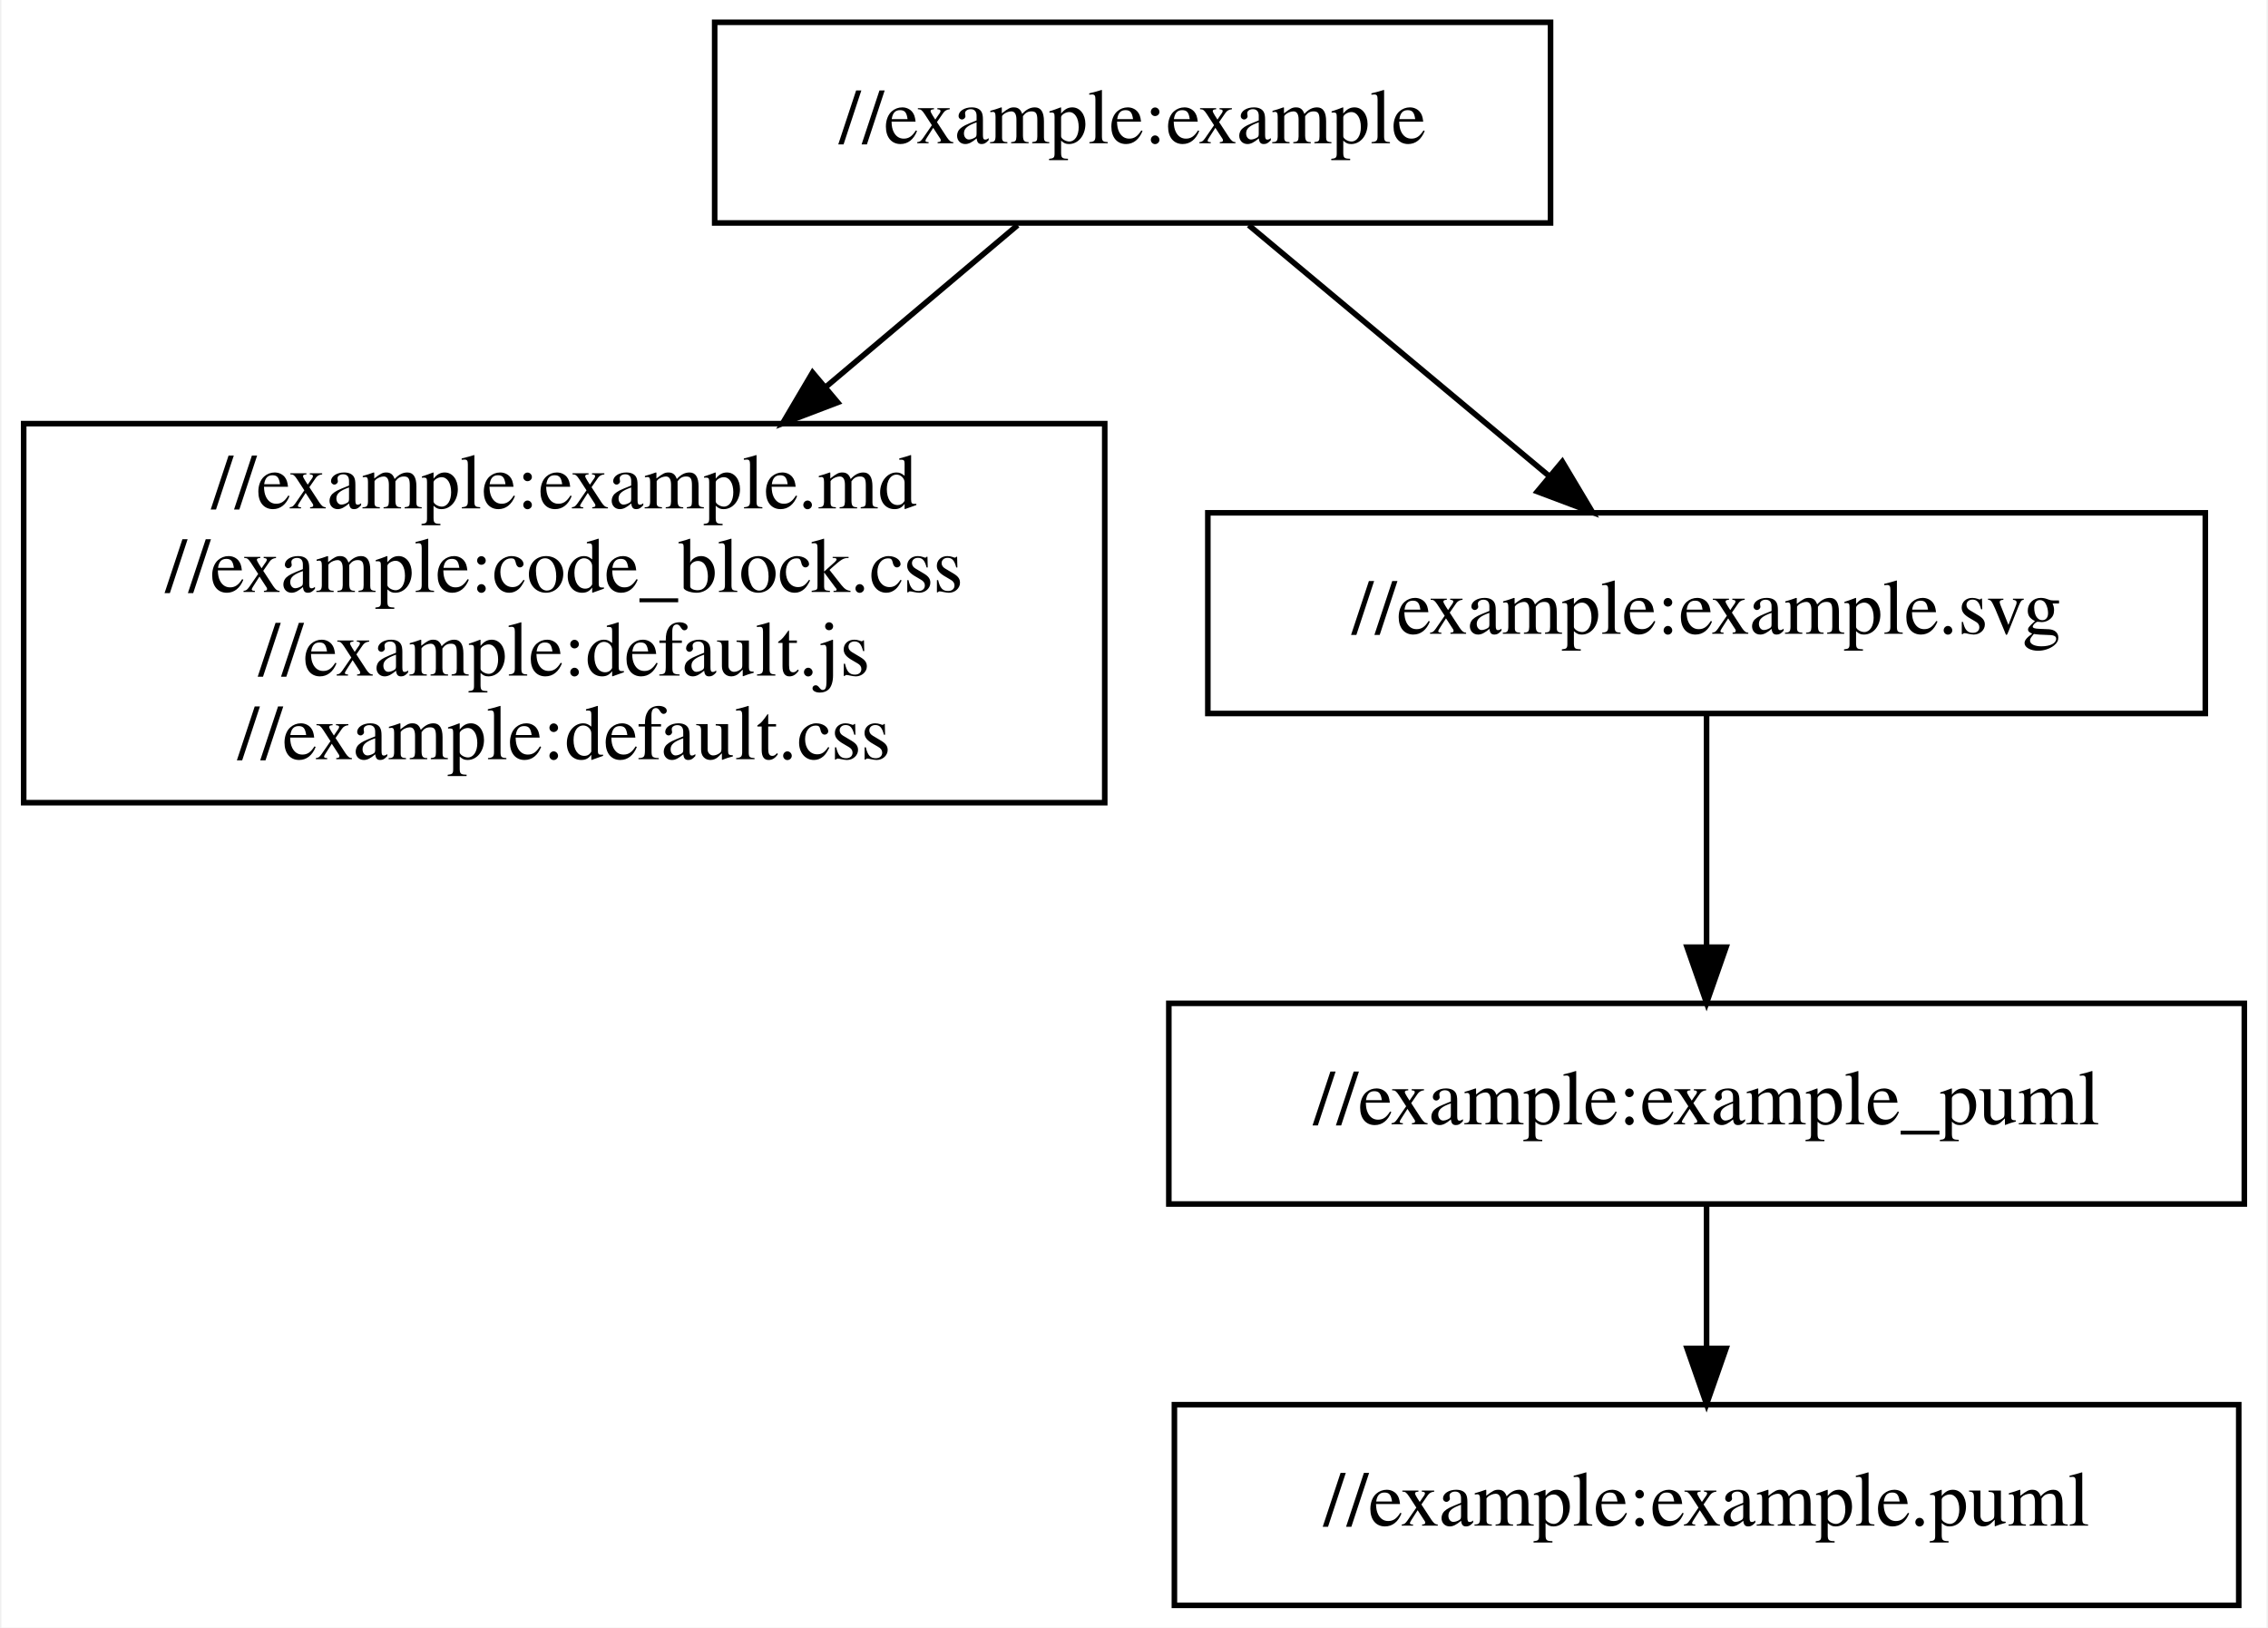
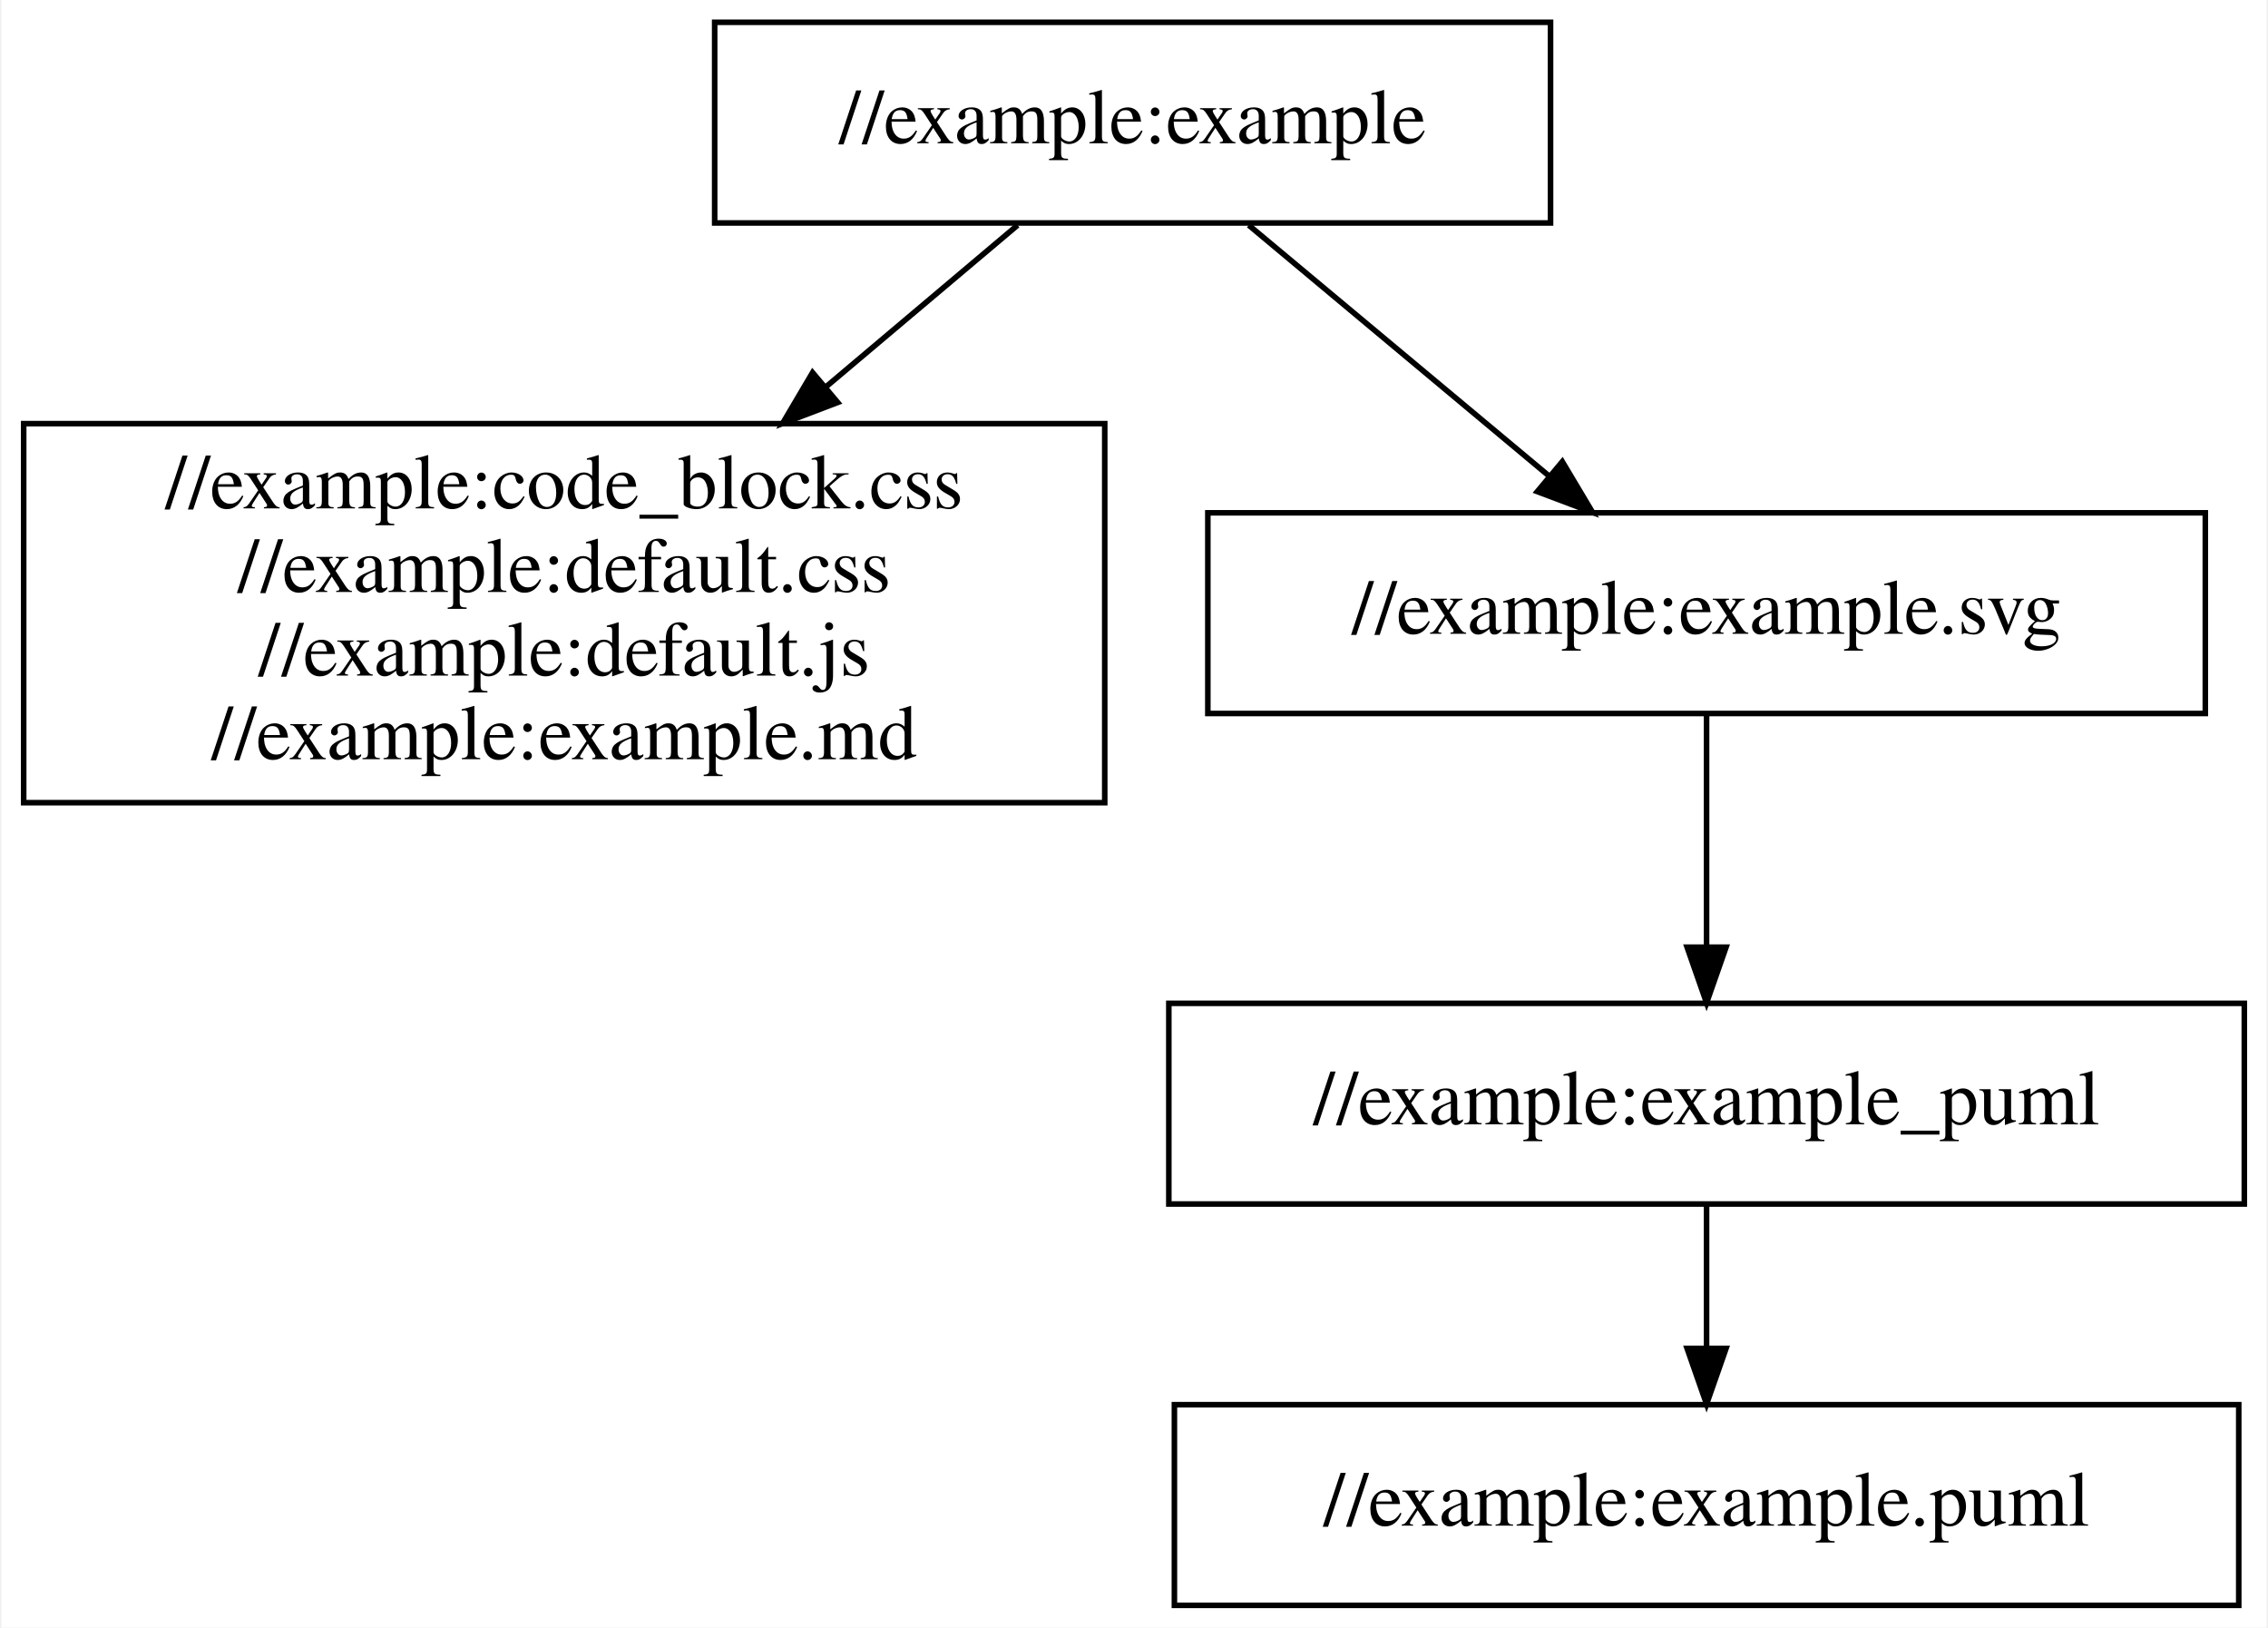
<svg xmlns="http://www.w3.org/2000/svg" width="407pt" height="292pt" viewBox="0.00 0.00 406.50 292.00">
  <g id="graph0" class="graph" transform="scale(1 1) rotate(0) translate(4 288)">
    <polygon fill="white" stroke="transparent" points="-4,4 -4,-288 402.5,-288 402.5,4 -4,4" />
    <g id="node1" class="node">
      <polygon fill="none" stroke="black" points="274,-284 124,-284 124,-248 274,-248 274,-284" />
      <text text-anchor="middle" x="199" y="-262.3" font-family="Times,serif" font-size="14.00">//example:example</text>
    </g>
    <g id="node2" class="node">
      <polygon fill="none" stroke="black" points="194,-212 0,-212 0,-144 194,-144 194,-212" />
-       <text text-anchor="middle" x="97" y="-196.8" font-family="Times,serif" font-size="14.00">//example:example.md</text>
-       <text text-anchor="middle" x="97" y="-181.8" font-family="Times,serif" font-size="14.00">//example:code_block.css</text>
+       <text text-anchor="middle" x="97" y="-196.8" font-family="Times,serif" font-size="14.00">//example:code_block.css</text>
+       <text text-anchor="middle" x="97" y="-181.8" font-family="Times,serif" font-size="14.00">//example:default.css</text>
      <text text-anchor="middle" x="97" y="-166.8" font-family="Times,serif" font-size="14.00">//example:default.js</text>
-       <text text-anchor="middle" x="97" y="-151.8" font-family="Times,serif" font-size="14.00">//example:default.css</text>
+       <text text-anchor="middle" x="97" y="-151.8" font-family="Times,serif" font-size="14.00">//example:example.md</text>
    </g>
    <g id="edge1" class="edge">
      <path fill="none" stroke="black" d="M178.36,-247.6C168.43,-239.22 156.08,-228.81 144.03,-218.65" />
      <polygon fill="black" stroke="black" points="146.08,-215.8 136.18,-212.03 141.57,-221.16 146.08,-215.8" />
    </g>
    <g id="node3" class="node">
      <polygon fill="none" stroke="black" points="391.5,-196 212.5,-196 212.5,-160 391.5,-160 391.5,-196" />
      <text text-anchor="middle" x="302" y="-174.3" font-family="Times,serif" font-size="14.00">//example:example.svg</text>
    </g>
    <g id="edge2" class="edge">
      <path fill="none" stroke="black" d="M219.84,-247.6C235.3,-234.69 256.55,-216.95 273.57,-202.74" />
      <polygon fill="black" stroke="black" points="276.11,-205.18 281.54,-196.08 271.62,-199.81 276.11,-205.18" />
    </g>
    <g id="node4" class="node">
      <polygon fill="none" stroke="black" points="398.5,-108 205.5,-108 205.5,-72 398.5,-72 398.5,-108" />
      <text text-anchor="middle" x="302" y="-86.3" font-family="Times,serif" font-size="14.00">//example:example_puml</text>
    </g>
    <g id="edge3" class="edge">
      <path fill="none" stroke="black" d="M302,-159.6C302,-147.75 302,-131.82 302,-118.29" />
      <polygon fill="black" stroke="black" points="305.5,-118.08 302,-108.08 298.5,-118.08 305.5,-118.08" />
    </g>
    <g id="node5" class="node">
      <polygon fill="none" stroke="black" points="397.5,-36 206.5,-36 206.5,0 397.5,0 397.5,-36" />
      <text text-anchor="middle" x="302" y="-14.3" font-family="Times,serif" font-size="14.00">//example:example.puml</text>
    </g>
    <g id="edge4" class="edge">
      <path fill="none" stroke="black" d="M302,-71.7C302,-63.98 302,-54.71 302,-46.11" />
      <polygon fill="black" stroke="black" points="305.5,-46.1 302,-36.1 298.5,-46.1 305.5,-46.1" />
    </g>
  </g>
</svg>
